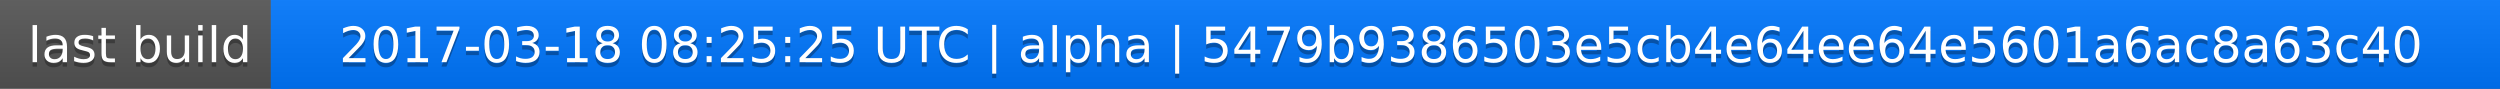
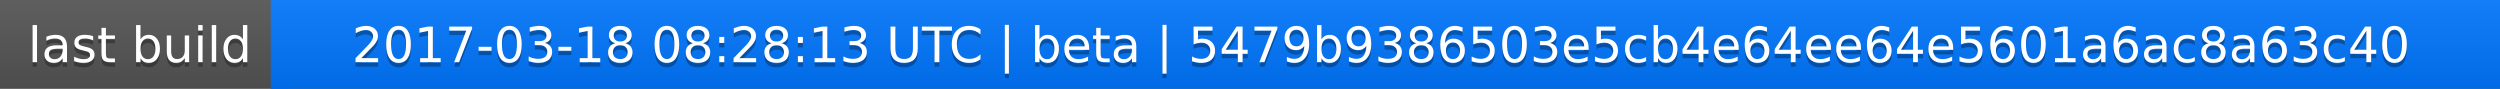
<svg xmlns="http://www.w3.org/2000/svg" width="563" height="20">
  <linearGradient id="a" x2="0" y2="100%">
    <stop offset="0" stop-color="#bbb" stop-opacity=".1" />
    <stop offset="1" stop-opacity=".1" />
  </linearGradient>
  <rect rx="0" width="563" height="20" fill="#555" />
  <rect rx="0" x="61" width="502" height="20" fill="#07f" />
  <path fill="#07f" d="M61 0h4v20h-4z" />
  <rect rx="0" width="563" height="20" fill="url(#a)" />
  <g fill="#fff" text-anchor="middle" font-family="DejaVu Sans,Verdana,Geneva,sans-serif" font-size="11">
    <text x="31.5" y="15" fill="#010101" fill-opacity=".3">last build</text>
    <text x="31.5" y="14">last build</text>
-     <text x="311" y="15" fill="#010101" fill-opacity=".3">2017-03-18 08:25:25 UTC | alpha | 5479b9386503e5cb4e64ee64e5601a6ac8a63c40</text>
-     <text x="311" y="14">2017-03-18 08:25:25 UTC | alpha | 5479b9386503e5cb4e64ee64e5601a6ac8a63c40</text>
+     <text x="311" y="15" fill="#010101" fill-opacity=".3">2017-03-18 08:28:13 UTC | beta | 5479b9386503e5cb4e64ee64e5601a6ac8a63c40</text>
+     <text x="311" y="14">2017-03-18 08:28:13 UTC | beta | 5479b9386503e5cb4e64ee64e5601a6ac8a63c40</text>
  </g>
</svg>
